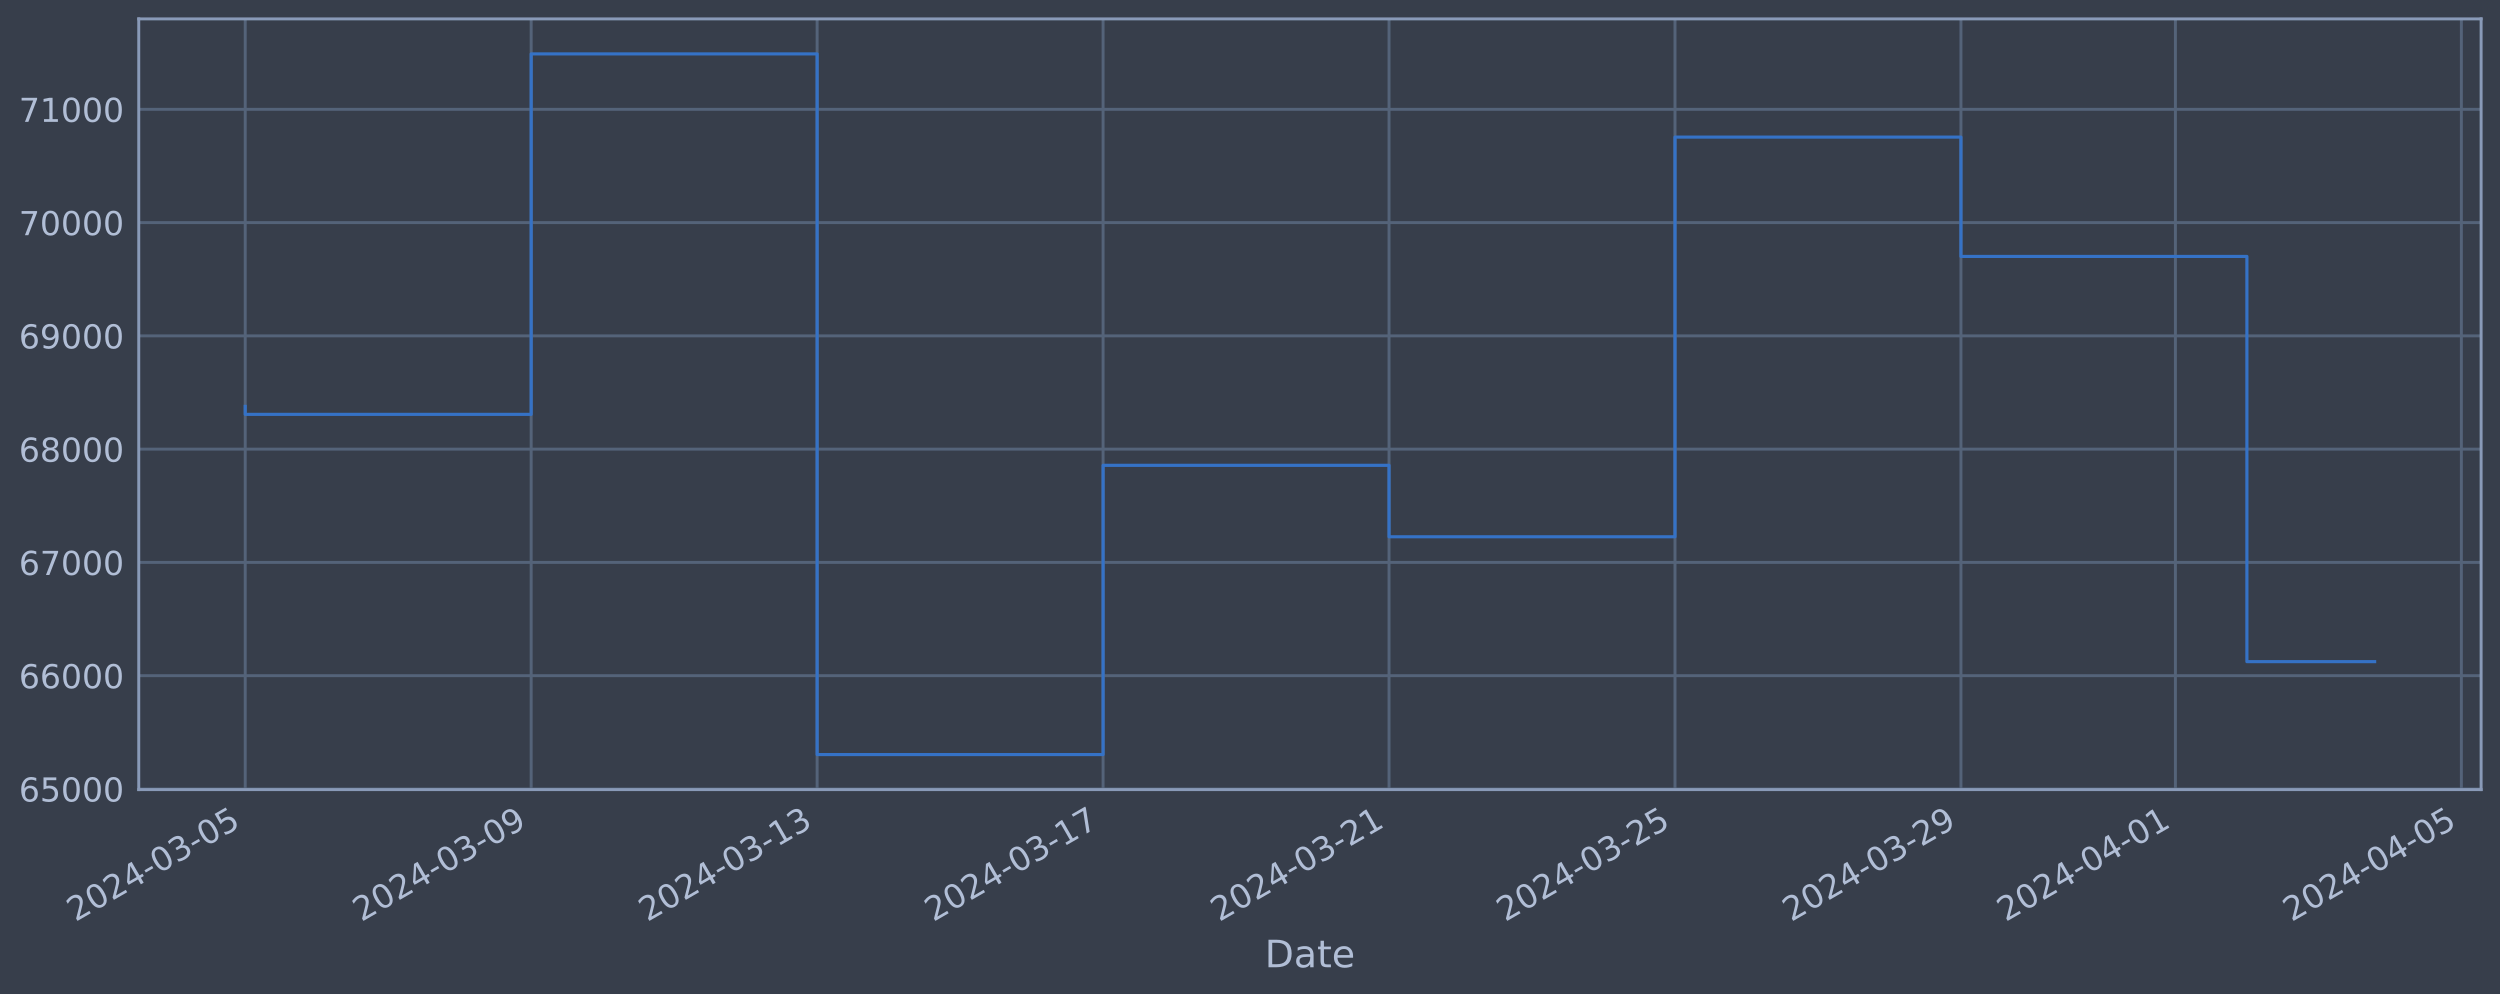
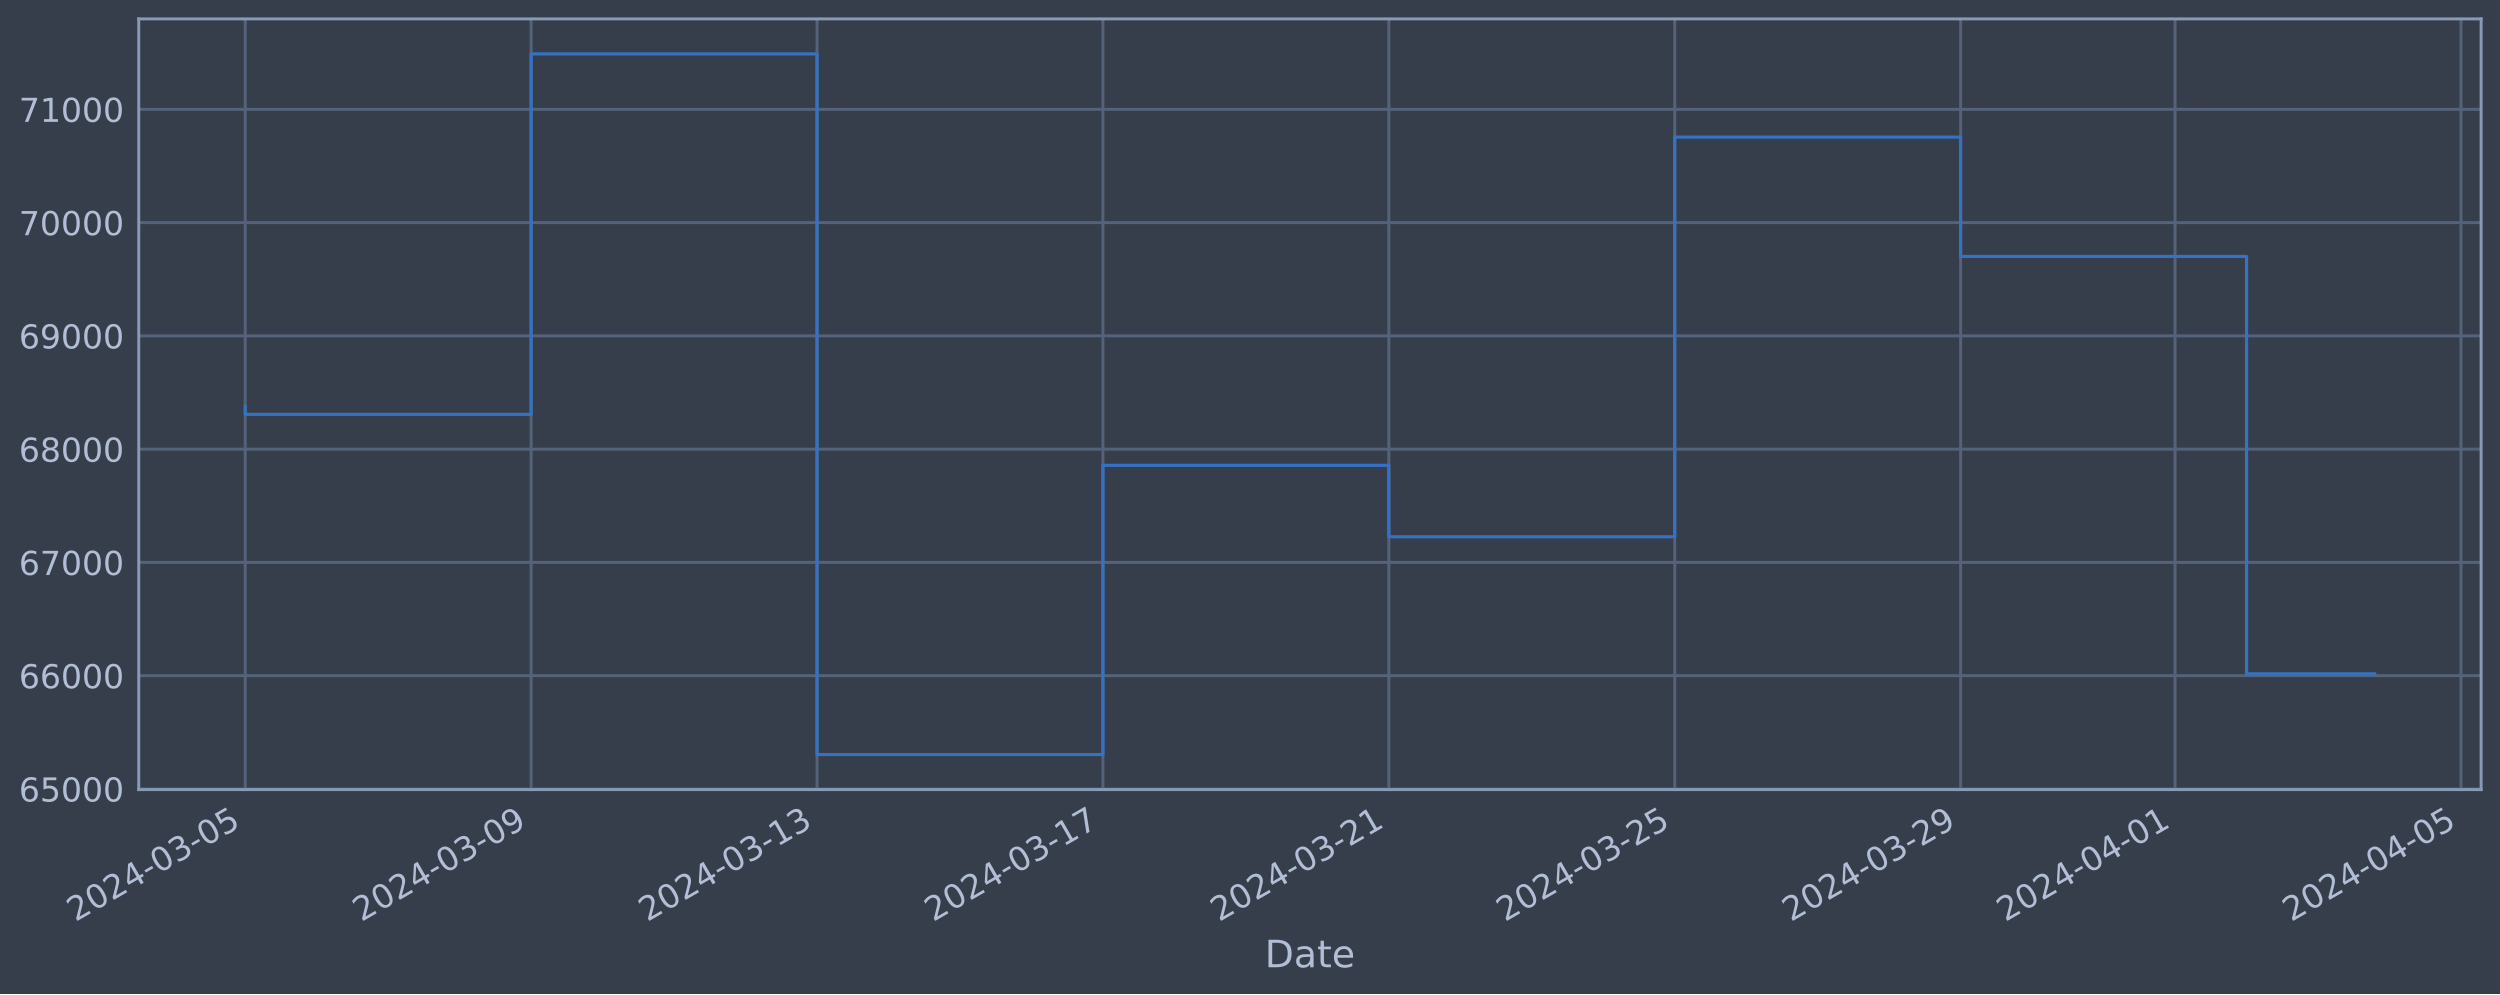
<svg xmlns="http://www.w3.org/2000/svg" xmlns:xlink="http://www.w3.org/1999/xlink" width="952.884pt" height="378.87pt" viewBox="0 0 952.884 378.87" version="1.1">
  <defs>
    <style type="text/css">*{stroke-linejoin: round; stroke-linecap: butt}</style>
  </defs>
  <g id="figure_1">
    <g id="patch_1">
      <path d="M 0 378.87  L 952.884 378.87  L 952.884 0  L 0 0  z " style="fill: #373e4b" />
    </g>
    <g id="axes_1">
      <g id="patch_2">
        <path d="M 52.884 300.96  L 945.684 300.96  L 945.684 7.2  L 52.884 7.2  z " style="fill: #373e4b" />
      </g>
      <g id="matplotlib.axis_1">
        <g id="xtick_1">
          <g id="line2d_1">
-             <path d="M 93.466 300.96  L 93.466 7.2  " clip-path="url(#pe730d727dd)" style="fill: none; stroke: #546379; stroke-width: 1.12; stroke-linecap: square" />
+             <path d="M 93.466 300.96  L 93.466 7.2  " clip-path="url(#p4f5360bdd8)" style="fill: none; stroke: #546379; stroke-width: 1.12; stroke-linecap: square" />
          </g>
          <g id="line2d_2" />
          <g id="text_1">
            <g style="fill: #b1bed6" transform="translate(28.74006 351.4642) rotate(-30) scale(0.126 -0.126)">
              <defs>
                <path id="DejaVuSans-32" d="M 1228 531  L 3431 531  L 3431 0  L 469 0  L 469 531  Q 828 903 1448 1529  Q 2069 2156 2228 2338  Q 2531 2678 2651 2914  Q 2772 3150 2772 3378  Q 2772 3750 2511 3984  Q 2250 4219 1831 4219  Q 1534 4219 1204 4116  Q 875 4013 500 3803  L 500 4441  Q 881 4594 1212 4672  Q 1544 4750 1819 4750  Q 2544 4750 2975 4387  Q 3406 4025 3406 3419  Q 3406 3131 3298 2873  Q 3191 2616 2906 2266  Q 2828 2175 2409 1742  Q 1991 1309 1228 531  z " transform="scale(0.015625)" />
                <path id="DejaVuSans-30" d="M 2034 4250  Q 1547 4250 1301 3770  Q 1056 3291 1056 2328  Q 1056 1369 1301 889  Q 1547 409 2034 409  Q 2525 409 2770 889  Q 3016 1369 3016 2328  Q 3016 3291 2770 3770  Q 2525 4250 2034 4250  z M 2034 4750  Q 2819 4750 3233 4129  Q 3647 3509 3647 2328  Q 3647 1150 3233 529  Q 2819 -91 2034 -91  Q 1250 -91 836 529  Q 422 1150 422 2328  Q 422 3509 836 4129  Q 1250 4750 2034 4750  z " transform="scale(0.015625)" />
                <path id="DejaVuSans-34" d="M 2419 4116  L 825 1625  L 2419 1625  L 2419 4116  z M 2253 4666  L 3047 4666  L 3047 1625  L 3713 1625  L 3713 1100  L 3047 1100  L 3047 0  L 2419 0  L 2419 1100  L 313 1100  L 313 1709  L 2253 4666  z " transform="scale(0.015625)" />
                <path id="DejaVuSans-2d" d="M 313 2009  L 1997 2009  L 1997 1497  L 313 1497  L 313 2009  z " transform="scale(0.015625)" />
                <path id="DejaVuSans-33" d="M 2597 2516  Q 3050 2419 3304 2112  Q 3559 1806 3559 1356  Q 3559 666 3084 287  Q 2609 -91 1734 -91  Q 1441 -91 1130 -33  Q 819 25 488 141  L 488 750  Q 750 597 1062 519  Q 1375 441 1716 441  Q 2309 441 2620 675  Q 2931 909 2931 1356  Q 2931 1769 2642 2001  Q 2353 2234 1838 2234  L 1294 2234  L 1294 2753  L 1863 2753  Q 2328 2753 2575 2939  Q 2822 3125 2822 3475  Q 2822 3834 2567 4026  Q 2313 4219 1838 4219  Q 1578 4219 1281 4162  Q 984 4106 628 3988  L 628 4550  Q 988 4650 1302 4700  Q 1616 4750 1894 4750  Q 2613 4750 3031 4423  Q 3450 4097 3450 3541  Q 3450 3153 3228 2886  Q 3006 2619 2597 2516  z " transform="scale(0.015625)" />
                <path id="DejaVuSans-35" d="M 691 4666  L 3169 4666  L 3169 4134  L 1269 4134  L 1269 2991  Q 1406 3038 1543 3061  Q 1681 3084 1819 3084  Q 2600 3084 3056 2656  Q 3513 2228 3513 1497  Q 3513 744 3044 326  Q 2575 -91 1722 -91  Q 1428 -91 1123 -41  Q 819 9 494 109  L 494 744  Q 775 591 1075 516  Q 1375 441 1709 441  Q 2250 441 2565 725  Q 2881 1009 2881 1497  Q 2881 1984 2565 2268  Q 2250 2553 1709 2553  Q 1456 2553 1204 2497  Q 953 2441 691 2322  L 691 4666  z " transform="scale(0.015625)" />
              </defs>
              <use xlink:href="#DejaVuSans-32" />
              <use xlink:href="#DejaVuSans-30" x="63.623" />
              <use xlink:href="#DejaVuSans-32" x="127.246" />
              <use xlink:href="#DejaVuSans-34" x="190.869" />
              <use xlink:href="#DejaVuSans-2d" x="254.492" />
              <use xlink:href="#DejaVuSans-30" x="290.576" />
              <use xlink:href="#DejaVuSans-33" x="354.199" />
              <use xlink:href="#DejaVuSans-2d" x="417.822" />
              <use xlink:href="#DejaVuSans-30" x="453.906" />
              <use xlink:href="#DejaVuSans-35" x="517.529" />
            </g>
          </g>
        </g>
        <g id="xtick_2">
          <g id="line2d_3">
-             <path d="M 202.458 300.96  L 202.458 7.2  " clip-path="url(#pe730d727dd)" style="fill: none; stroke: #546379; stroke-width: 1.12; stroke-linecap: square" />
+             <path d="M 202.439 300.96  L 202.439 7.2  " clip-path="url(#p4f5360bdd8)" style="fill: none; stroke: #546379; stroke-width: 1.12; stroke-linecap: square" />
          </g>
          <g id="line2d_4" />
          <g id="text_2">
-             <g style="fill: #b1bed6" transform="translate(137.7325 351.4642) rotate(-30) scale(0.126 -0.126)">
+             <g style="fill: #b1bed6" transform="translate(137.713 351.4642) rotate(-30) scale(0.126 -0.126)">
              <defs>
                <path id="DejaVuSans-39" d="M 703 97  L 703 672  Q 941 559 1184 500  Q 1428 441 1663 441  Q 2288 441 2617 861  Q 2947 1281 2994 2138  Q 2813 1869 2534 1725  Q 2256 1581 1919 1581  Q 1219 1581 811 2004  Q 403 2428 403 3163  Q 403 3881 828 4315  Q 1253 4750 1959 4750  Q 2769 4750 3195 4129  Q 3622 3509 3622 2328  Q 3622 1225 3098 567  Q 2575 -91 1691 -91  Q 1453 -91 1209 -44  Q 966 3 703 97  z M 1959 2075  Q 2384 2075 2632 2365  Q 2881 2656 2881 3163  Q 2881 3666 2632 3958  Q 2384 4250 1959 4250  Q 1534 4250 1286 3958  Q 1038 3666 1038 3163  Q 1038 2656 1286 2365  Q 1534 2075 1959 2075  z " transform="scale(0.015625)" />
              </defs>
              <use xlink:href="#DejaVuSans-32" />
              <use xlink:href="#DejaVuSans-30" x="63.623" />
              <use xlink:href="#DejaVuSans-32" x="127.246" />
              <use xlink:href="#DejaVuSans-34" x="190.869" />
              <use xlink:href="#DejaVuSans-2d" x="254.492" />
              <use xlink:href="#DejaVuSans-30" x="290.576" />
              <use xlink:href="#DejaVuSans-33" x="354.199" />
              <use xlink:href="#DejaVuSans-2d" x="417.822" />
              <use xlink:href="#DejaVuSans-30" x="453.906" />
              <use xlink:href="#DejaVuSans-39" x="517.529" />
            </g>
          </g>
        </g>
        <g id="xtick_3">
          <g id="line2d_5">
-             <path d="M 311.45 300.96  L 311.45 7.2  " clip-path="url(#pe730d727dd)" style="fill: none; stroke: #546379; stroke-width: 1.12; stroke-linecap: square" />
+             <path d="M 311.411 300.96  L 311.411 7.2  " clip-path="url(#p4f5360bdd8)" style="fill: none; stroke: #546379; stroke-width: 1.12; stroke-linecap: square" />
          </g>
          <g id="line2d_6" />
          <g id="text_3">
-             <g style="fill: #b1bed6" transform="translate(246.7249 351.4642) rotate(-30) scale(0.126 -0.126)">
+             <g style="fill: #b1bed6" transform="translate(246.686 351.4642) rotate(-30) scale(0.126 -0.126)">
              <defs>
                <path id="DejaVuSans-31" d="M 794 531  L 1825 531  L 1825 4091  L 703 3866  L 703 4441  L 1819 4666  L 2450 4666  L 2450 531  L 3481 531  L 3481 0  L 794 0  L 794 531  z " transform="scale(0.015625)" />
              </defs>
              <use xlink:href="#DejaVuSans-32" />
              <use xlink:href="#DejaVuSans-30" x="63.623" />
              <use xlink:href="#DejaVuSans-32" x="127.246" />
              <use xlink:href="#DejaVuSans-34" x="190.869" />
              <use xlink:href="#DejaVuSans-2d" x="254.492" />
              <use xlink:href="#DejaVuSans-30" x="290.576" />
              <use xlink:href="#DejaVuSans-33" x="354.199" />
              <use xlink:href="#DejaVuSans-2d" x="417.822" />
              <use xlink:href="#DejaVuSans-31" x="453.906" />
              <use xlink:href="#DejaVuSans-33" x="517.529" />
            </g>
          </g>
        </g>
        <g id="xtick_4">
          <g id="line2d_7">
-             <path d="M 420.443 300.96  L 420.443 7.2  " clip-path="url(#pe730d727dd)" style="fill: none; stroke: #546379; stroke-width: 1.12; stroke-linecap: square" />
+             <path d="M 420.384 300.96  L 420.384 7.2  " clip-path="url(#p4f5360bdd8)" style="fill: none; stroke: #546379; stroke-width: 1.12; stroke-linecap: square" />
          </g>
          <g id="line2d_8" />
          <g id="text_4">
-             <g style="fill: #b1bed6" transform="translate(355.7174 351.4642) rotate(-30) scale(0.126 -0.126)">
+             <g style="fill: #b1bed6" transform="translate(355.6589 351.4642) rotate(-30) scale(0.126 -0.126)">
              <defs>
                <path id="DejaVuSans-37" d="M 525 4666  L 3525 4666  L 3525 4397  L 1831 0  L 1172 0  L 2766 4134  L 525 4134  L 525 4666  z " transform="scale(0.015625)" />
              </defs>
              <use xlink:href="#DejaVuSans-32" />
              <use xlink:href="#DejaVuSans-30" x="63.623" />
              <use xlink:href="#DejaVuSans-32" x="127.246" />
              <use xlink:href="#DejaVuSans-34" x="190.869" />
              <use xlink:href="#DejaVuSans-2d" x="254.492" />
              <use xlink:href="#DejaVuSans-30" x="290.576" />
              <use xlink:href="#DejaVuSans-33" x="354.199" />
              <use xlink:href="#DejaVuSans-2d" x="417.822" />
              <use xlink:href="#DejaVuSans-31" x="453.906" />
              <use xlink:href="#DejaVuSans-37" x="517.529" />
            </g>
          </g>
        </g>
        <g id="xtick_5">
          <g id="line2d_9">
-             <path d="M 529.435 300.96  L 529.435 7.2  " clip-path="url(#pe730d727dd)" style="fill: none; stroke: #546379; stroke-width: 1.12; stroke-linecap: square" />
+             <path d="M 529.357 300.96  L 529.357 7.2  " clip-path="url(#p4f5360bdd8)" style="fill: none; stroke: #546379; stroke-width: 1.12; stroke-linecap: square" />
          </g>
          <g id="line2d_10" />
          <g id="text_5">
-             <g style="fill: #b1bed6" transform="translate(464.7098 351.4642) rotate(-30) scale(0.126 -0.126)">
+             <g style="fill: #b1bed6" transform="translate(464.6319 351.4642) rotate(-30) scale(0.126 -0.126)">
              <use xlink:href="#DejaVuSans-32" />
              <use xlink:href="#DejaVuSans-30" x="63.623" />
              <use xlink:href="#DejaVuSans-32" x="127.246" />
              <use xlink:href="#DejaVuSans-34" x="190.869" />
              <use xlink:href="#DejaVuSans-2d" x="254.492" />
              <use xlink:href="#DejaVuSans-30" x="290.576" />
              <use xlink:href="#DejaVuSans-33" x="354.199" />
              <use xlink:href="#DejaVuSans-2d" x="417.822" />
              <use xlink:href="#DejaVuSans-32" x="453.906" />
              <use xlink:href="#DejaVuSans-31" x="517.529" />
            </g>
          </g>
        </g>
        <g id="xtick_6">
          <g id="line2d_11">
-             <path d="M 638.428 300.96  L 638.428 7.2  " clip-path="url(#pe730d727dd)" style="fill: none; stroke: #546379; stroke-width: 1.12; stroke-linecap: square" />
+             <path d="M 638.33 300.96  L 638.33 7.2  " clip-path="url(#p4f5360bdd8)" style="fill: none; stroke: #546379; stroke-width: 1.12; stroke-linecap: square" />
          </g>
          <g id="line2d_12" />
          <g id="text_6">
-             <g style="fill: #b1bed6" transform="translate(573.7023 351.4642) rotate(-30) scale(0.126 -0.126)">
+             <g style="fill: #b1bed6" transform="translate(573.6049 351.4642) rotate(-30) scale(0.126 -0.126)">
              <use xlink:href="#DejaVuSans-32" />
              <use xlink:href="#DejaVuSans-30" x="63.623" />
              <use xlink:href="#DejaVuSans-32" x="127.246" />
              <use xlink:href="#DejaVuSans-34" x="190.869" />
              <use xlink:href="#DejaVuSans-2d" x="254.492" />
              <use xlink:href="#DejaVuSans-30" x="290.576" />
              <use xlink:href="#DejaVuSans-33" x="354.199" />
              <use xlink:href="#DejaVuSans-2d" x="417.822" />
              <use xlink:href="#DejaVuSans-32" x="453.906" />
              <use xlink:href="#DejaVuSans-35" x="517.529" />
            </g>
          </g>
        </g>
        <g id="xtick_7">
          <g id="line2d_13">
-             <path d="M 747.42 300.96  L 747.42 7.2  " clip-path="url(#pe730d727dd)" style="fill: none; stroke: #546379; stroke-width: 1.12; stroke-linecap: square" />
+             <path d="M 747.303 300.96  L 747.303 7.2  " clip-path="url(#p4f5360bdd8)" style="fill: none; stroke: #546379; stroke-width: 1.12; stroke-linecap: square" />
          </g>
          <g id="line2d_14" />
          <g id="text_7">
-             <g style="fill: #b1bed6" transform="translate(682.6947 351.4642) rotate(-30) scale(0.126 -0.126)">
+             <g style="fill: #b1bed6" transform="translate(682.5778 351.4642) rotate(-30) scale(0.126 -0.126)">
              <use xlink:href="#DejaVuSans-32" />
              <use xlink:href="#DejaVuSans-30" x="63.623" />
              <use xlink:href="#DejaVuSans-32" x="127.246" />
              <use xlink:href="#DejaVuSans-34" x="190.869" />
              <use xlink:href="#DejaVuSans-2d" x="254.492" />
              <use xlink:href="#DejaVuSans-30" x="290.576" />
              <use xlink:href="#DejaVuSans-33" x="354.199" />
              <use xlink:href="#DejaVuSans-2d" x="417.822" />
              <use xlink:href="#DejaVuSans-32" x="453.906" />
              <use xlink:href="#DejaVuSans-39" x="517.529" />
            </g>
          </g>
        </g>
        <g id="xtick_8">
          <g id="line2d_15">
-             <path d="M 829.165 300.96  L 829.165 7.2  " clip-path="url(#pe730d727dd)" style="fill: none; stroke: #546379; stroke-width: 1.12; stroke-linecap: square" />
+             <path d="M 829.033 300.96  L 829.033 7.2  " clip-path="url(#p4f5360bdd8)" style="fill: none; stroke: #546379; stroke-width: 1.12; stroke-linecap: square" />
          </g>
          <g id="line2d_16" />
          <g id="text_8">
-             <g style="fill: #b1bed6" transform="translate(764.439 351.4642) rotate(-30) scale(0.126 -0.126)">
+             <g style="fill: #b1bed6" transform="translate(764.3076 351.4642) rotate(-30) scale(0.126 -0.126)">
              <use xlink:href="#DejaVuSans-32" />
              <use xlink:href="#DejaVuSans-30" x="63.623" />
              <use xlink:href="#DejaVuSans-32" x="127.246" />
              <use xlink:href="#DejaVuSans-34" x="190.869" />
              <use xlink:href="#DejaVuSans-2d" x="254.492" />
              <use xlink:href="#DejaVuSans-30" x="290.576" />
              <use xlink:href="#DejaVuSans-34" x="354.199" />
              <use xlink:href="#DejaVuSans-2d" x="417.822" />
              <use xlink:href="#DejaVuSans-30" x="453.906" />
              <use xlink:href="#DejaVuSans-31" x="517.529" />
            </g>
          </g>
        </g>
        <g id="xtick_9">
          <g id="line2d_17">
-             <path d="M 938.157 300.96  L 938.157 7.2  " clip-path="url(#pe730d727dd)" style="fill: none; stroke: #546379; stroke-width: 1.12; stroke-linecap: square" />
+             <path d="M 938.006 300.96  L 938.006 7.2  " clip-path="url(#p4f5360bdd8)" style="fill: none; stroke: #546379; stroke-width: 1.12; stroke-linecap: square" />
          </g>
          <g id="line2d_18" />
          <g id="text_9">
-             <g style="fill: #b1bed6" transform="translate(873.4315 351.4642) rotate(-30) scale(0.126 -0.126)">
+             <g style="fill: #b1bed6" transform="translate(873.2805 351.4642) rotate(-30) scale(0.126 -0.126)">
              <use xlink:href="#DejaVuSans-32" />
              <use xlink:href="#DejaVuSans-30" x="63.623" />
              <use xlink:href="#DejaVuSans-32" x="127.246" />
              <use xlink:href="#DejaVuSans-34" x="190.869" />
              <use xlink:href="#DejaVuSans-2d" x="254.492" />
              <use xlink:href="#DejaVuSans-30" x="290.576" />
              <use xlink:href="#DejaVuSans-34" x="354.199" />
              <use xlink:href="#DejaVuSans-2d" x="417.822" />
              <use xlink:href="#DejaVuSans-30" x="453.906" />
              <use xlink:href="#DejaVuSans-35" x="517.529" />
            </g>
          </g>
        </g>
        <g id="text_10">
          <g style="fill: #b1bed6" transform="translate(482.0746 368.6753) scale(0.144 -0.144)">
            <defs>
              <path id="DejaVuSans-44" d="M 1259 4147  L 1259 519  L 2022 519  Q 2988 519 3436 956  Q 3884 1394 3884 2338  Q 3884 3275 3436 3711  Q 2988 4147 2022 4147  L 1259 4147  z M 628 4666  L 1925 4666  Q 3281 4666 3915 4102  Q 4550 3538 4550 2338  Q 4550 1131 3912 565  Q 3275 0 1925 0  L 628 0  L 628 4666  z " transform="scale(0.015625)" />
              <path id="DejaVuSans-61" d="M 2194 1759  Q 1497 1759 1228 1600  Q 959 1441 959 1056  Q 959 750 1161 570  Q 1363 391 1709 391  Q 2188 391 2477 730  Q 2766 1069 2766 1631  L 2766 1759  L 2194 1759  z M 3341 1997  L 3341 0  L 2766 0  L 2766 531  Q 2569 213 2275 61  Q 1981 -91 1556 -91  Q 1019 -91 701 211  Q 384 513 384 1019  Q 384 1609 779 1909  Q 1175 2209 1959 2209  L 2766 2209  L 2766 2266  Q 2766 2663 2505 2880  Q 2244 3097 1772 3097  Q 1472 3097 1187 3025  Q 903 2953 641 2809  L 641 3341  Q 956 3463 1253 3523  Q 1550 3584 1831 3584  Q 2591 3584 2966 3190  Q 3341 2797 3341 1997  z " transform="scale(0.015625)" />
              <path id="DejaVuSans-74" d="M 1172 4494  L 1172 3500  L 2356 3500  L 2356 3053  L 1172 3053  L 1172 1153  Q 1172 725 1289 603  Q 1406 481 1766 481  L 2356 481  L 2356 0  L 1766 0  Q 1100 0 847 248  Q 594 497 594 1153  L 594 3053  L 172 3053  L 172 3500  L 594 3500  L 594 4494  L 1172 4494  z " transform="scale(0.015625)" />
              <path id="DejaVuSans-65" d="M 3597 1894  L 3597 1613  L 953 1613  Q 991 1019 1311 708  Q 1631 397 2203 397  Q 2534 397 2845 478  Q 3156 559 3463 722  L 3463 178  Q 3153 47 2828 -22  Q 2503 -91 2169 -91  Q 1331 -91 842 396  Q 353 884 353 1716  Q 353 2575 817 3079  Q 1281 3584 2069 3584  Q 2775 3584 3186 3129  Q 3597 2675 3597 1894  z M 3022 2063  Q 3016 2534 2758 2815  Q 2500 3097 2075 3097  Q 1594 3097 1305 2825  Q 1016 2553 972 2059  L 3022 2063  z " transform="scale(0.015625)" />
            </defs>
            <use xlink:href="#DejaVuSans-44" />
            <use xlink:href="#DejaVuSans-61" x="77.002" />
            <use xlink:href="#DejaVuSans-74" x="138.281" />
            <use xlink:href="#DejaVuSans-65" x="177.49" />
          </g>
        </g>
      </g>
      <g id="matplotlib.axis_2">
        <g id="ytick_1">
          <g id="line2d_19">
-             <path d="M 52.884 300.718  L 945.684 300.718  " clip-path="url(#pe730d727dd)" style="fill: none; stroke: #546379; stroke-width: 1.12; stroke-linecap: square" />
+             <path d="M 52.884 300.718  L 945.684 300.718  " clip-path="url(#p4f5360bdd8)" style="fill: none; stroke: #546379; stroke-width: 1.12; stroke-linecap: square" />
          </g>
          <g id="line2d_20" />
          <g id="text_11">
            <g style="fill: #b1bed6" transform="translate(7.2 305.5049) scale(0.126 -0.126)">
              <defs>
                <path id="DejaVuSans-36" d="M 2113 2584  Q 1688 2584 1439 2293  Q 1191 2003 1191 1497  Q 1191 994 1439 701  Q 1688 409 2113 409  Q 2538 409 2786 701  Q 3034 994 3034 1497  Q 3034 2003 2786 2293  Q 2538 2584 2113 2584  z M 3366 4563  L 3366 3988  Q 3128 4100 2886 4159  Q 2644 4219 2406 4219  Q 1781 4219 1451 3797  Q 1122 3375 1075 2522  Q 1259 2794 1537 2939  Q 1816 3084 2150 3084  Q 2853 3084 3261 2657  Q 3669 2231 3669 1497  Q 3669 778 3244 343  Q 2819 -91 2113 -91  Q 1303 -91 875 529  Q 447 1150 447 2328  Q 447 3434 972 4092  Q 1497 4750 2381 4750  Q 2619 4750 2861 4703  Q 3103 4656 3366 4563  z " transform="scale(0.015625)" />
              </defs>
              <use xlink:href="#DejaVuSans-36" />
              <use xlink:href="#DejaVuSans-35" x="63.623" />
              <use xlink:href="#DejaVuSans-30" x="127.246" />
              <use xlink:href="#DejaVuSans-30" x="190.869" />
              <use xlink:href="#DejaVuSans-30" x="254.492" />
            </g>
          </g>
        </g>
        <g id="ytick_2">
          <g id="line2d_21">
-             <path d="M 52.884 257.544  L 945.684 257.544  " clip-path="url(#pe730d727dd)" style="fill: none; stroke: #546379; stroke-width: 1.12; stroke-linecap: square" />
+             <path d="M 52.884 257.544  L 945.684 257.544  " clip-path="url(#p4f5360bdd8)" style="fill: none; stroke: #546379; stroke-width: 1.12; stroke-linecap: square" />
          </g>
          <g id="line2d_22" />
          <g id="text_12">
            <g style="fill: #b1bed6" transform="translate(7.2 262.331) scale(0.126 -0.126)">
              <use xlink:href="#DejaVuSans-36" />
              <use xlink:href="#DejaVuSans-36" x="63.623" />
              <use xlink:href="#DejaVuSans-30" x="127.246" />
              <use xlink:href="#DejaVuSans-30" x="190.869" />
              <use xlink:href="#DejaVuSans-30" x="254.492" />
            </g>
          </g>
        </g>
        <g id="ytick_3">
          <g id="line2d_23">
-             <path d="M 52.884 214.37  L 945.684 214.37  " clip-path="url(#pe730d727dd)" style="fill: none; stroke: #546379; stroke-width: 1.12; stroke-linecap: square" />
+             <path d="M 52.884 214.37  L 945.684 214.37  " clip-path="url(#p4f5360bdd8)" style="fill: none; stroke: #546379; stroke-width: 1.12; stroke-linecap: square" />
          </g>
          <g id="line2d_24" />
          <g id="text_13">
            <g style="fill: #b1bed6" transform="translate(7.2 219.157) scale(0.126 -0.126)">
              <use xlink:href="#DejaVuSans-36" />
              <use xlink:href="#DejaVuSans-37" x="63.623" />
              <use xlink:href="#DejaVuSans-30" x="127.246" />
              <use xlink:href="#DejaVuSans-30" x="190.869" />
              <use xlink:href="#DejaVuSans-30" x="254.492" />
            </g>
          </g>
        </g>
        <g id="ytick_4">
          <g id="line2d_25">
-             <path d="M 52.884 171.196  L 945.684 171.196  " clip-path="url(#pe730d727dd)" style="fill: none; stroke: #546379; stroke-width: 1.12; stroke-linecap: square" />
+             <path d="M 52.884 171.196  L 945.684 171.196  " clip-path="url(#p4f5360bdd8)" style="fill: none; stroke: #546379; stroke-width: 1.12; stroke-linecap: square" />
          </g>
          <g id="line2d_26" />
          <g id="text_14">
            <g style="fill: #b1bed6" transform="translate(7.2 175.9831) scale(0.126 -0.126)">
              <defs>
                <path id="DejaVuSans-38" d="M 2034 2216  Q 1584 2216 1326 1975  Q 1069 1734 1069 1313  Q 1069 891 1326 650  Q 1584 409 2034 409  Q 2484 409 2743 651  Q 3003 894 3003 1313  Q 3003 1734 2745 1975  Q 2488 2216 2034 2216  z M 1403 2484  Q 997 2584 770 2862  Q 544 3141 544 3541  Q 544 4100 942 4425  Q 1341 4750 2034 4750  Q 2731 4750 3128 4425  Q 3525 4100 3525 3541  Q 3525 3141 3298 2862  Q 3072 2584 2669 2484  Q 3125 2378 3379 2068  Q 3634 1759 3634 1313  Q 3634 634 3220 271  Q 2806 -91 2034 -91  Q 1263 -91 848 271  Q 434 634 434 1313  Q 434 1759 690 2068  Q 947 2378 1403 2484  z M 1172 3481  Q 1172 3119 1398 2916  Q 1625 2713 2034 2713  Q 2441 2713 2670 2916  Q 2900 3119 2900 3481  Q 2900 3844 2670 4047  Q 2441 4250 2034 4250  Q 1625 4250 1398 4047  Q 1172 3844 1172 3481  z " transform="scale(0.015625)" />
              </defs>
              <use xlink:href="#DejaVuSans-36" />
              <use xlink:href="#DejaVuSans-38" x="63.623" />
              <use xlink:href="#DejaVuSans-30" x="127.246" />
              <use xlink:href="#DejaVuSans-30" x="190.869" />
              <use xlink:href="#DejaVuSans-30" x="254.492" />
            </g>
          </g>
        </g>
        <g id="ytick_5">
          <g id="line2d_27">
-             <path d="M 52.884 128.022  L 945.684 128.022  " clip-path="url(#pe730d727dd)" style="fill: none; stroke: #546379; stroke-width: 1.12; stroke-linecap: square" />
+             <path d="M 52.884 128.022  L 945.684 128.022  " clip-path="url(#p4f5360bdd8)" style="fill: none; stroke: #546379; stroke-width: 1.12; stroke-linecap: square" />
          </g>
          <g id="line2d_28" />
          <g id="text_15">
            <g style="fill: #b1bed6" transform="translate(7.2 132.8092) scale(0.126 -0.126)">
              <use xlink:href="#DejaVuSans-36" />
              <use xlink:href="#DejaVuSans-39" x="63.623" />
              <use xlink:href="#DejaVuSans-30" x="127.246" />
              <use xlink:href="#DejaVuSans-30" x="190.869" />
              <use xlink:href="#DejaVuSans-30" x="254.492" />
            </g>
          </g>
        </g>
        <g id="ytick_6">
          <g id="line2d_29">
-             <path d="M 52.884 84.848  L 945.684 84.848  " clip-path="url(#pe730d727dd)" style="fill: none; stroke: #546379; stroke-width: 1.12; stroke-linecap: square" />
+             <path d="M 52.884 84.848  L 945.684 84.848  " clip-path="url(#p4f5360bdd8)" style="fill: none; stroke: #546379; stroke-width: 1.12; stroke-linecap: square" />
          </g>
          <g id="line2d_30" />
          <g id="text_16">
            <g style="fill: #b1bed6" transform="translate(7.2 89.63523) scale(0.126 -0.126)">
              <use xlink:href="#DejaVuSans-37" />
              <use xlink:href="#DejaVuSans-30" x="63.623" />
              <use xlink:href="#DejaVuSans-30" x="127.246" />
              <use xlink:href="#DejaVuSans-30" x="190.869" />
              <use xlink:href="#DejaVuSans-30" x="254.492" />
            </g>
          </g>
        </g>
        <g id="ytick_7">
          <g id="line2d_31">
-             <path d="M 52.884 41.674  L 945.684 41.674  " clip-path="url(#pe730d727dd)" style="fill: none; stroke: #546379; stroke-width: 1.12; stroke-linecap: square" />
+             <path d="M 52.884 41.674  L 945.684 41.674  " clip-path="url(#p4f5360bdd8)" style="fill: none; stroke: #546379; stroke-width: 1.12; stroke-linecap: square" />
          </g>
          <g id="line2d_32" />
          <g id="text_17">
            <g style="fill: #b1bed6" transform="translate(7.2 46.4613) scale(0.126 -0.126)">
              <use xlink:href="#DejaVuSans-37" />
              <use xlink:href="#DejaVuSans-31" x="63.623" />
              <use xlink:href="#DejaVuSans-30" x="127.246" />
              <use xlink:href="#DejaVuSans-30" x="190.869" />
              <use xlink:href="#DejaVuSans-30" x="254.492" />
            </g>
          </g>
        </g>
      </g>
      <g id="line2d_33">
-         <path d="M 93.466 154.891  L 93.466 157.946  L 202.458 157.946  L 202.458 20.553  L 311.45 20.553  L 311.45 287.607  L 420.443 287.607  L 420.443 177.362  L 529.435 177.362  L 529.435 204.598  L 638.428 204.598  L 638.428 52.265  L 747.42 52.265  L 747.42 97.744  L 856.413 97.744  L 856.413 252.187  L 905.102 252.187  " clip-path="url(#pe730d727dd)" style="fill: none; stroke: #3572c6; stroke-width: 1.2; stroke-linecap: square" />
+         <path d="M 93.466 154.891  L 93.466 157.946  L 202.439 157.946  L 202.439 20.553  L 311.411 20.553  L 311.411 287.607  L 420.384 287.607  L 420.384 177.362  L 529.357 177.362  L 529.357 204.598  L 638.33 204.598  L 638.33 52.265  L 747.303 52.265  L 747.303 97.744  L 856.276 97.744  L 856.276 256.847  L 905.102 256.847  " clip-path="url(#p4f5360bdd8)" style="fill: none; stroke: #3572c6; stroke-width: 1.2; stroke-linecap: square" />
      </g>
      <g id="patch_3">
        <path d="M 52.884 300.96  L 52.884 7.2  " style="fill: none; stroke: #899ab8; stroke-width: 1.12; stroke-linejoin: miter; stroke-linecap: square" />
      </g>
      <g id="patch_4">
        <path d="M 945.684 300.96  L 945.684 7.2  " style="fill: none; stroke: #899ab8; stroke-width: 1.12; stroke-linejoin: miter; stroke-linecap: square" />
      </g>
      <g id="patch_5">
        <path d="M 52.884 300.96  L 945.684 300.96  " style="fill: none; stroke: #899ab8; stroke-width: 1.12; stroke-linejoin: miter; stroke-linecap: square" />
      </g>
      <g id="patch_6">
        <path d="M 52.884 7.2  L 945.684 7.2  " style="fill: none; stroke: #899ab8; stroke-width: 1.12; stroke-linejoin: miter; stroke-linecap: square" />
      </g>
    </g>
  </g>
  <defs>
-     <clipPath id="pe730d727dd">
+     <clipPath id="p4f5360bdd8">
      <rect x="52.884" y="7.2" width="892.8" height="293.76" />
    </clipPath>
  </defs>
</svg>
